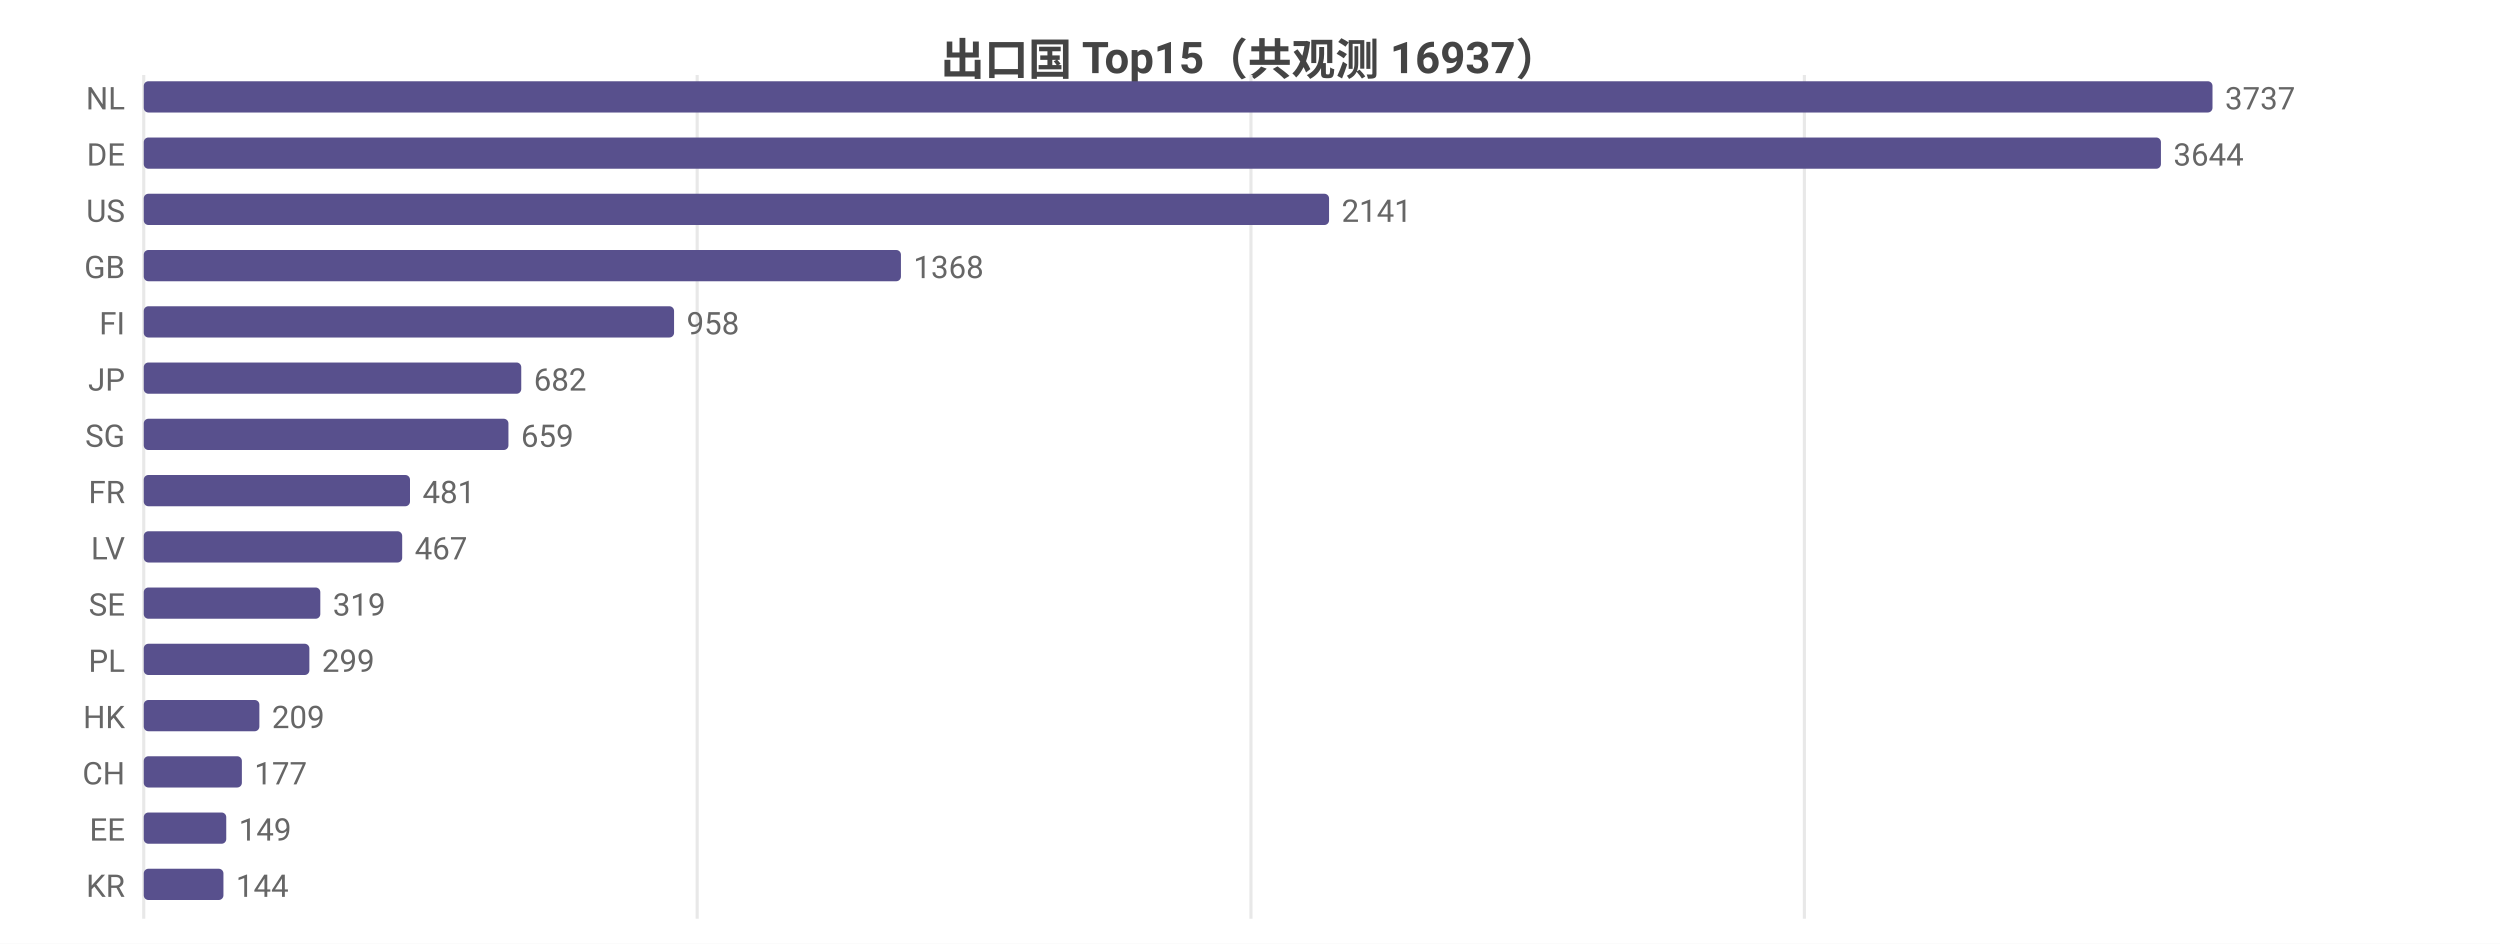
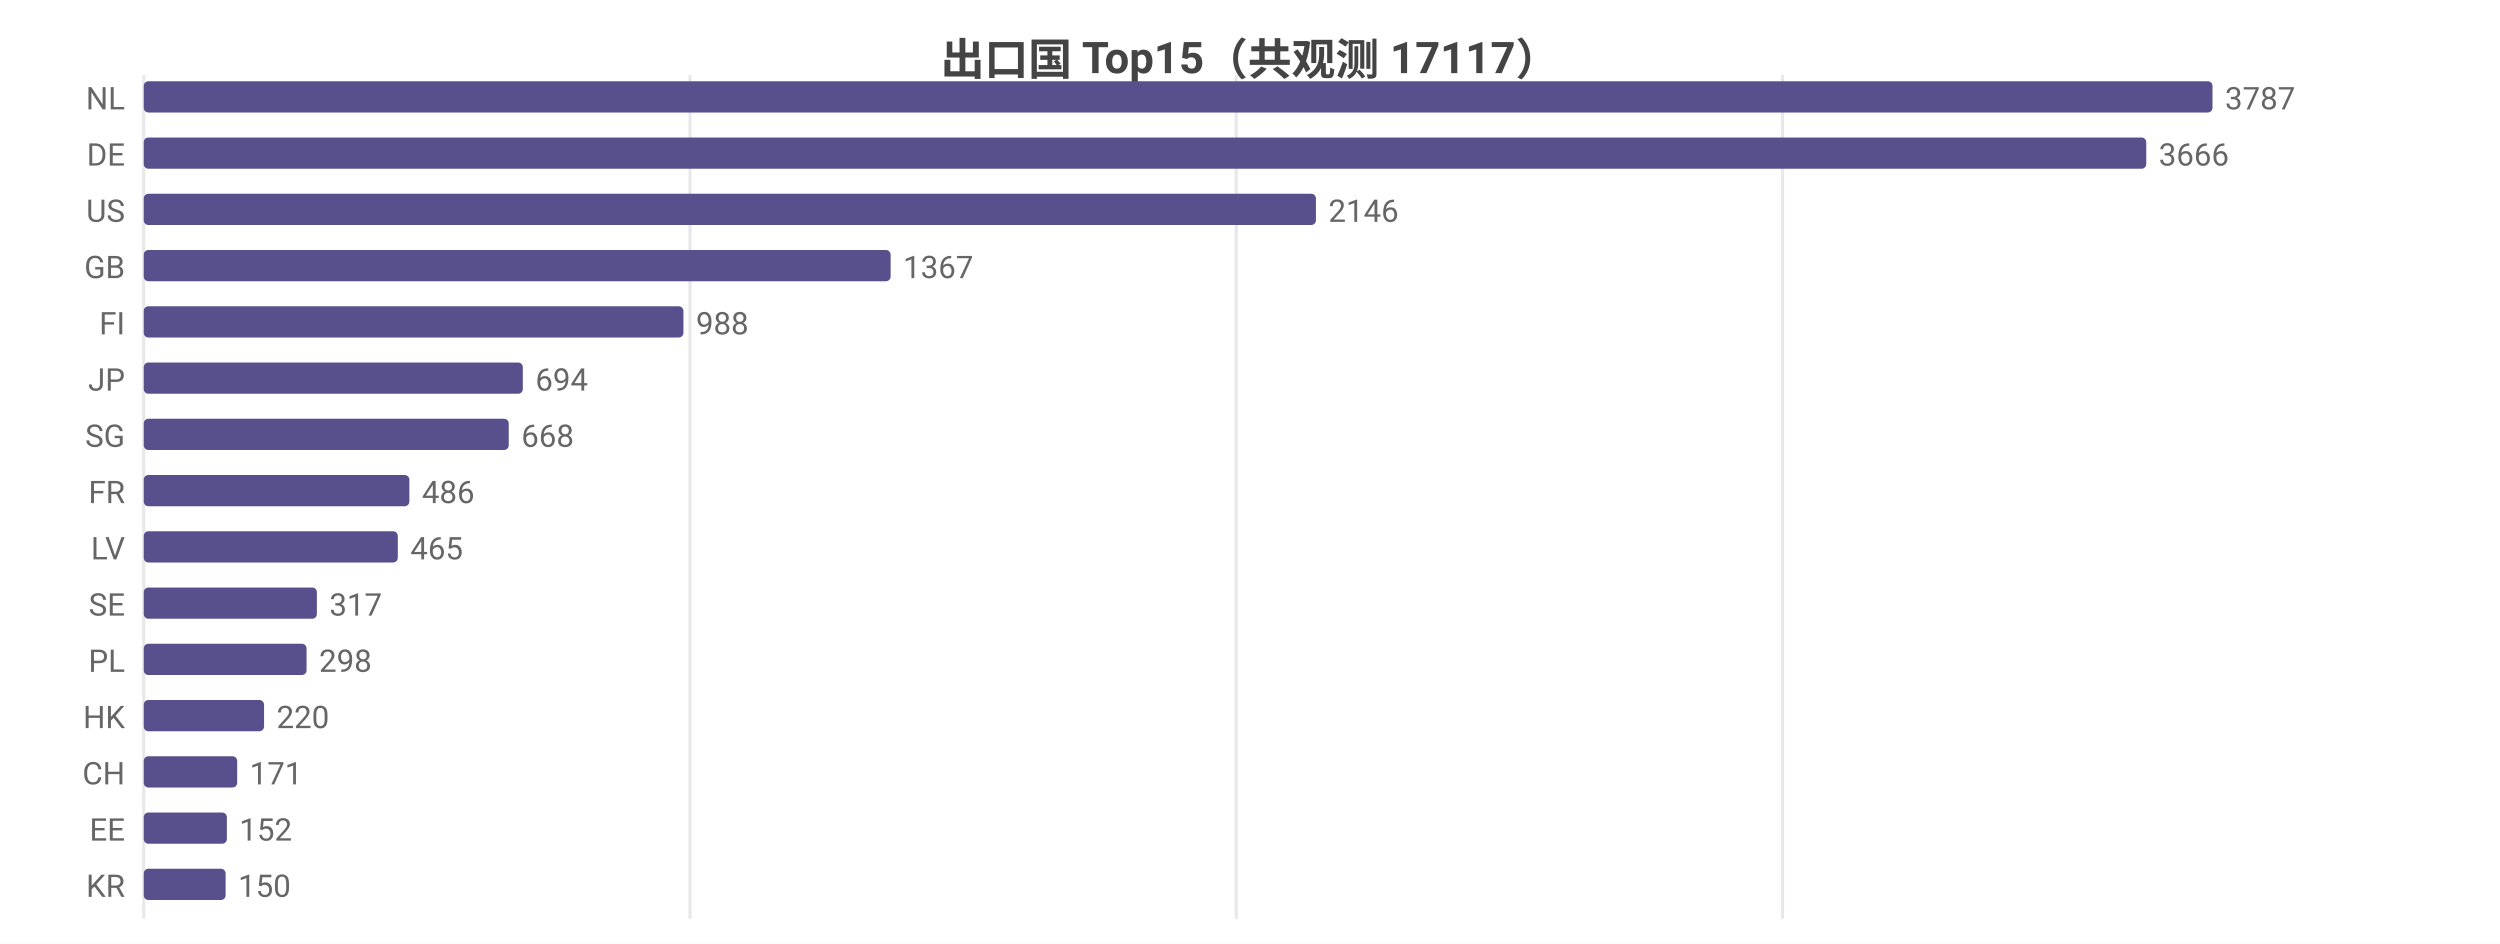
<svg xmlns="http://www.w3.org/2000/svg" width="800" height="302" viewBox="0 0 800 302">
  <rect width="800" height="302" fill="#ffffff" />
  <style>text{font-family:system-ui,-apple-system,'Segoe UI',Roboto,'PingFang SC','Microsoft YaHei','Noto Sans CJK SC',sans-serif}.g{stroke:#e8e8e8;stroke-width:1}.a{stroke:#999;stroke-width:1}.t{font-size:10px;fill:#666}.m{font-size:10px;text-anchor:middle;fill:#666}.e{font-size:10px;text-anchor:end;fill:#666}.l{font-size:11px;fill:#333}.tt{font-size:14px;font-weight:600;text-anchor:middle;fill:#444}.em{font-size:13px;text-anchor:middle;fill:#999}</style>
-   <text class="tt" x="400.0" y="24">出口国 Top15（共观测 16937）</text>
+   <text class="tt" x="400.0" y="24">出口国 Top15（共观测 17117）</text>
  <line class="g" x1="46" y1="24" x2="46" y2="294" />
-   <line class="g" x1="223.1" y1="24" x2="223.1" y2="294" />
-   <line class="g" x1="400.3" y1="24" x2="400.3" y2="294" />
-   <line class="g" x1="577.4" y1="24" x2="577.4" y2="294" />
+   <line class="g" x1="220.8" y1="24" x2="220.8" y2="294" />
+   <line class="g" x1="395.6" y1="24" x2="395.6" y2="294" />
+   <line class="g" x1="570.4" y1="24" x2="570.4" y2="294" />
  <text class="e" x="40" y="35">NL</text>
  <rect x="46" y="26" width="662" height="10" fill="#58508d" rx="1.5" />
-   <text class="t" x="712" y="35">3737</text>
+   <text class="t" x="712" y="35">3787</text>
  <text class="e" x="40" y="53">DE</text>
-   <rect x="46" y="44" width="645.5" height="10" fill="#58508d" rx="1.5" />
-   <text class="t" x="695.5" y="53">3644</text>
+   <rect x="46" y="44" width="640.8" height="10" fill="#58508d" rx="1.5" />
+   <text class="t" x="690.8" y="53">3666</text>
  <text class="e" x="40" y="71">US</text>
-   <rect x="46" y="62" width="379.3" height="10" fill="#58508d" rx="1.5" />
-   <text class="t" x="429.3" y="71">2141</text>
+   <rect x="46" y="62" width="375.1" height="10" fill="#58508d" rx="1.5" />
+   <text class="t" x="425.1" y="71">2146</text>
  <text class="e" x="40" y="89">GB</text>
-   <rect x="46" y="80" width="242.3" height="10" fill="#58508d" rx="1.5" />
-   <text class="t" x="292.3" y="89">1368</text>
+   <rect x="46" y="80" width="239.0" height="10" fill="#58508d" rx="1.5" />
+   <text class="t" x="289.0" y="89">1367</text>
  <text class="e" x="40" y="107">FI</text>
-   <rect x="46" y="98" width="169.7" height="10" fill="#58508d" rx="1.5" />
-   <text class="t" x="219.7" y="107">958</text>
+   <rect x="46" y="98" width="172.7" height="10" fill="#58508d" rx="1.5" />
+   <text class="t" x="222.7" y="107">988</text>
  <text class="e" x="40" y="125">JP</text>
-   <rect x="46" y="116" width="120.8" height="10" fill="#58508d" rx="1.5" />
-   <text class="t" x="170.8" y="125">682</text>
+   <rect x="46" y="116" width="121.3" height="10" fill="#58508d" rx="1.5" />
+   <text class="t" x="171.3" y="125">694</text>
  <text class="e" x="40" y="143">SG</text>
-   <rect x="46" y="134" width="116.7" height="10" fill="#58508d" rx="1.5" />
-   <text class="t" x="166.7" y="143">659</text>
+   <rect x="46" y="134" width="116.8" height="10" fill="#58508d" rx="1.5" />
+   <text class="t" x="166.8" y="143">668</text>
  <text class="e" x="40" y="161">FR</text>
-   <rect x="46" y="152" width="85.2" height="10" fill="#58508d" rx="1.5" />
-   <text class="t" x="135.2" y="161">481</text>
+   <rect x="46" y="152" width="85.0" height="10" fill="#58508d" rx="1.5" />
+   <text class="t" x="135.0" y="161">486</text>
  <text class="e" x="40" y="179">LV</text>
-   <rect x="46" y="170" width="82.7" height="10" fill="#58508d" rx="1.5" />
-   <text class="t" x="132.7" y="179">467</text>
+   <rect x="46" y="170" width="81.3" height="10" fill="#58508d" rx="1.5" />
+   <text class="t" x="131.3" y="179">465</text>
  <text class="e" x="40" y="197">SE</text>
-   <rect x="46" y="188" width="56.5" height="10" fill="#58508d" rx="1.5" />
-   <text class="t" x="106.5" y="197">319</text>
+   <rect x="46" y="188" width="55.4" height="10" fill="#58508d" rx="1.5" />
+   <text class="t" x="105.4" y="197">317</text>
  <text class="e" x="40" y="215">PL</text>
-   <rect x="46" y="206" width="53.0" height="10" fill="#58508d" rx="1.5" />
-   <text class="t" x="103.0" y="215">299</text>
+   <rect x="46" y="206" width="52.1" height="10" fill="#58508d" rx="1.5" />
+   <text class="t" x="102.1" y="215">298</text>
  <text class="e" x="40" y="233">HK</text>
-   <rect x="46" y="224" width="37.0" height="10" fill="#58508d" rx="1.5" />
-   <text class="t" x="87.0" y="233">209</text>
+   <rect x="46" y="224" width="38.5" height="10" fill="#58508d" rx="1.5" />
+   <text class="t" x="88.5" y="233">220</text>
  <text class="e" x="40" y="251">CH</text>
-   <rect x="46" y="242" width="31.4" height="10" fill="#58508d" rx="1.5" />
-   <text class="t" x="81.4" y="251">177</text>
+   <rect x="46" y="242" width="29.9" height="10" fill="#58508d" rx="1.5" />
+   <text class="t" x="79.9" y="251">171</text>
  <text class="e" x="40" y="269">EE</text>
-   <rect x="46" y="260" width="26.4" height="10" fill="#58508d" rx="1.5" />
-   <text class="t" x="76.4" y="269">149</text>
+   <rect x="46" y="260" width="26.6" height="10" fill="#58508d" rx="1.5" />
+   <text class="t" x="76.6" y="269">152</text>
  <text class="e" x="40" y="287">KR</text>
-   <rect x="46" y="278" width="25.5" height="10" fill="#58508d" rx="1.5" />
-   <text class="t" x="75.5" y="287">144</text>
+   <rect x="46" y="278" width="26.2" height="10" fill="#58508d" rx="1.5" />
+   <text class="t" x="76.2" y="287">150</text>
</svg>
